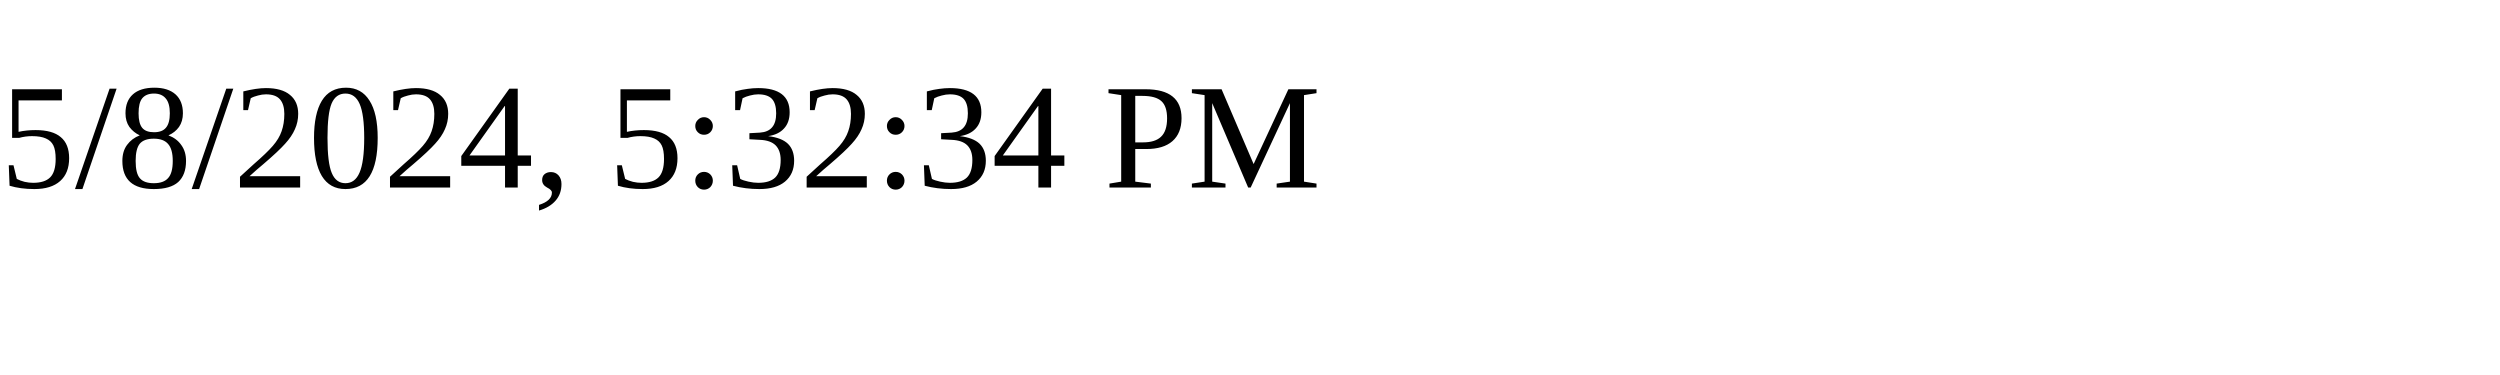
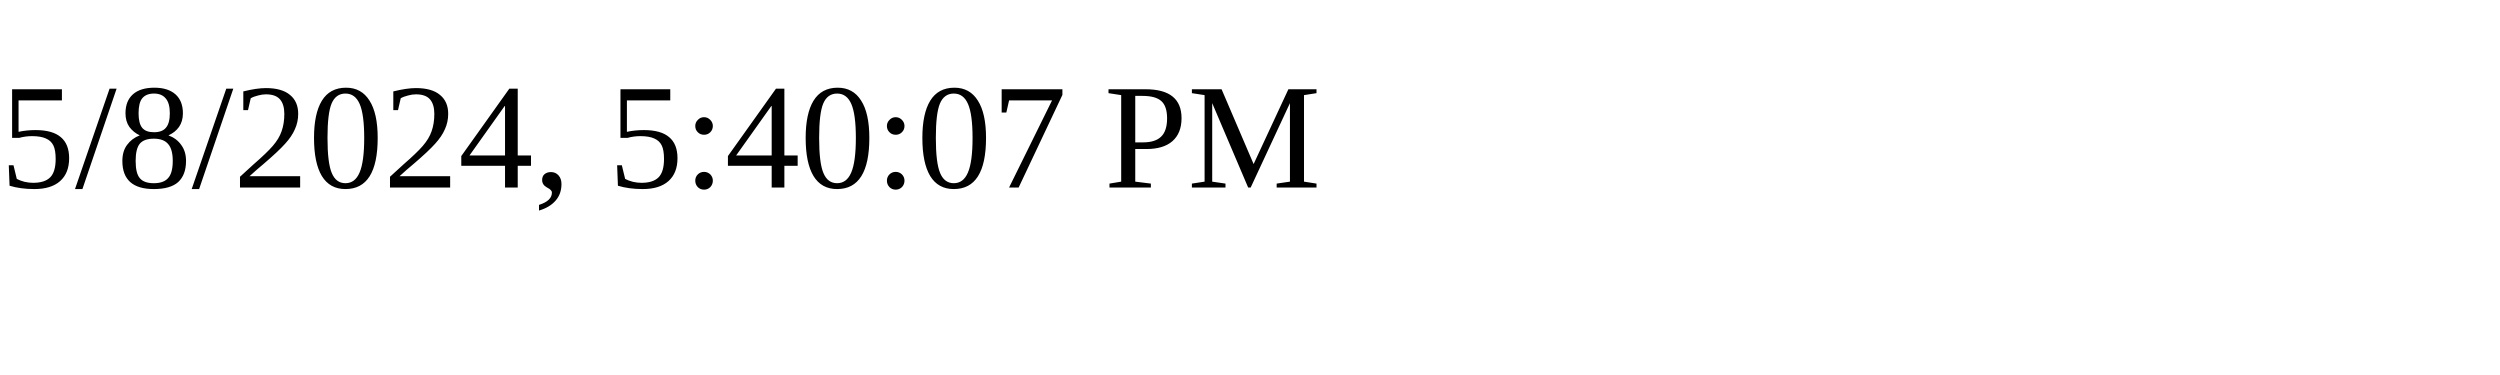
<svg xmlns="http://www.w3.org/2000/svg" height="30" width="200">
-   <text x="0" y="15">5/8/2024, 5:32:34 PM</text>
+   <text x="0" y="15">5/8/2024, 5:40:07 PM</text>
</svg>
